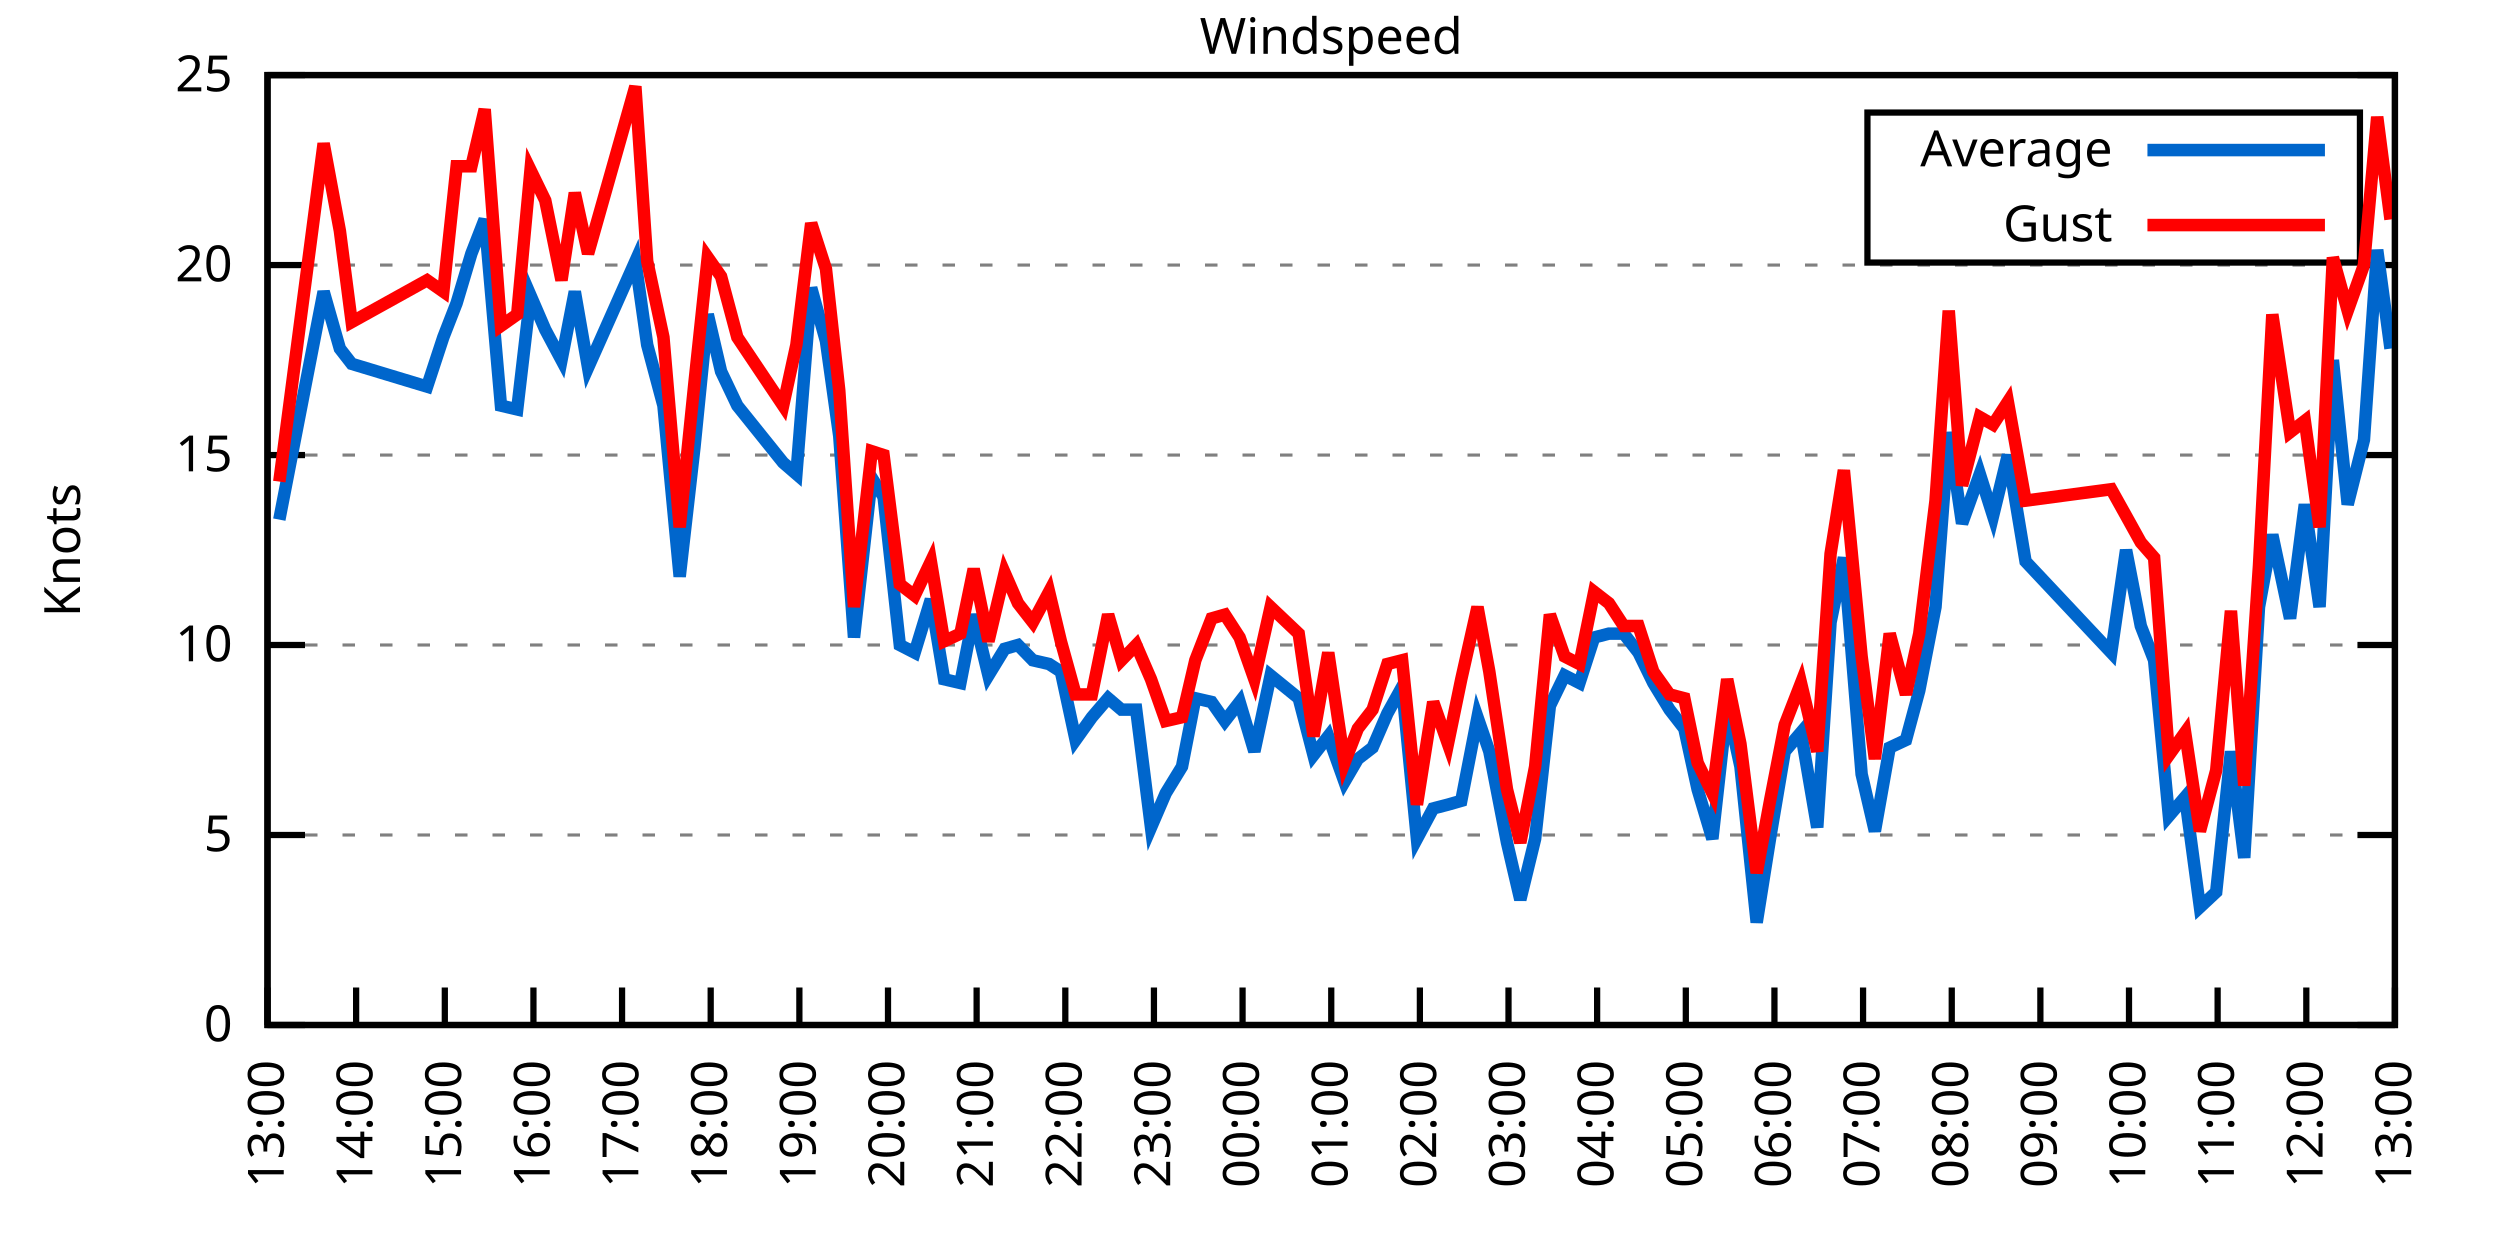
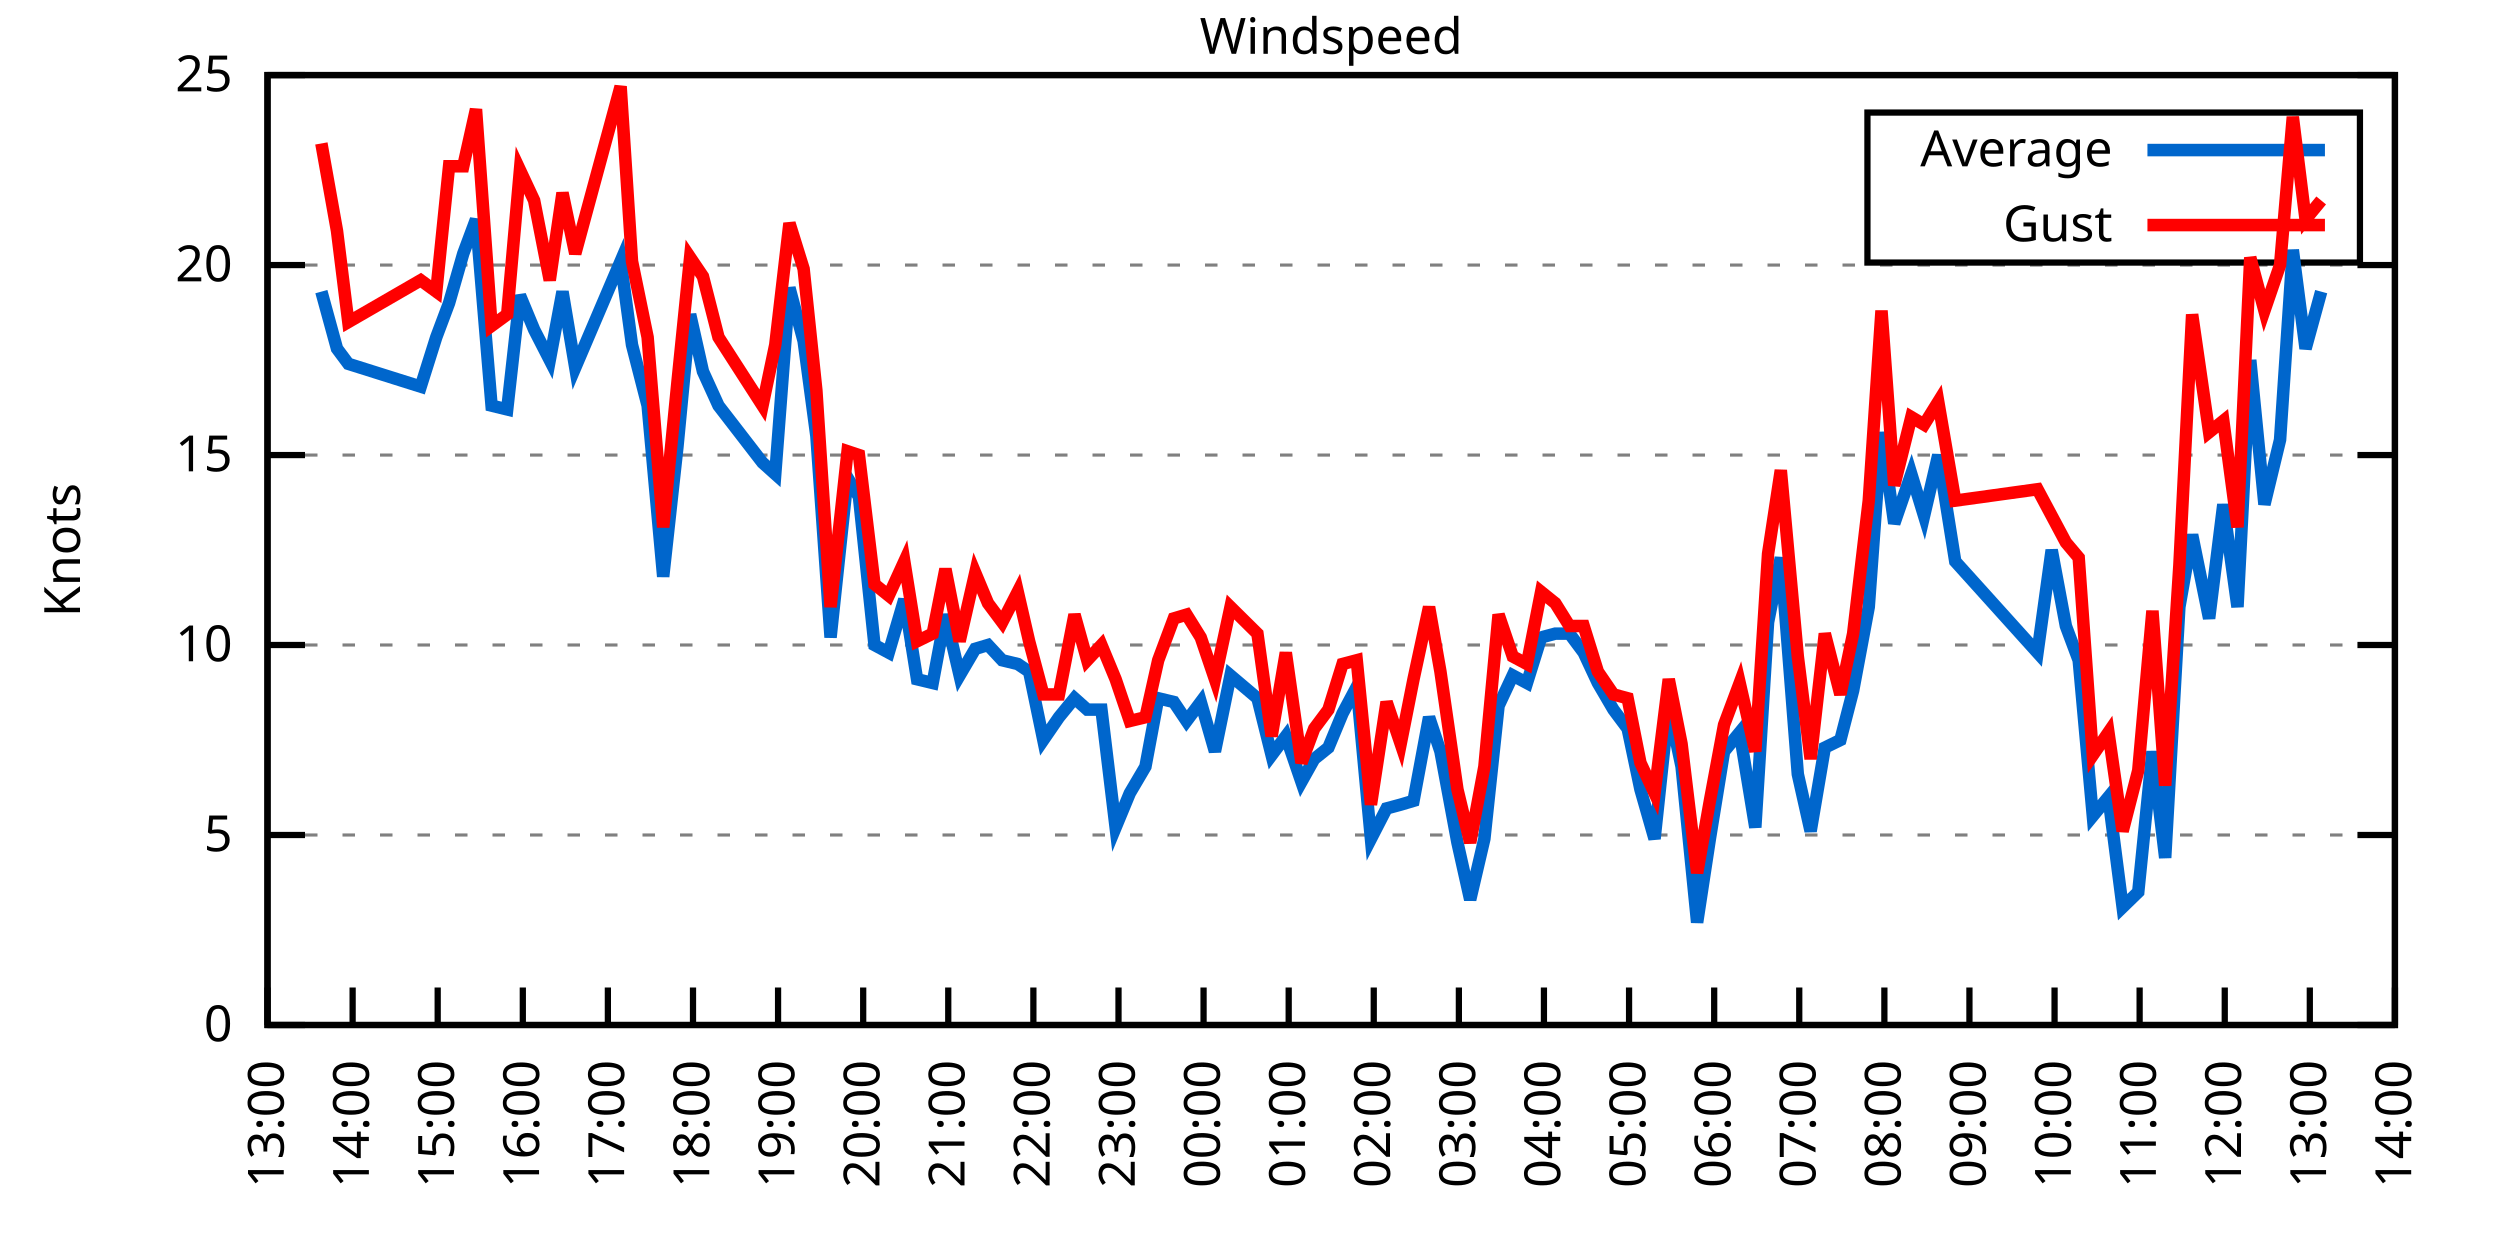
<svg xmlns="http://www.w3.org/2000/svg" xmlns:xlink="http://www.w3.org/1999/xlink" width="400" height="200" viewBox="0 0 400 200">
  <g id="gnuplot_canvas">
    <rect x="0" y="0" width="400" height="200" fill="none" />
    <defs>
      <circle id="gpDot" r="0.5" stroke-width="0.5" stroke="currentColor" />
      <path id="gpPt0" stroke-width="0.333" stroke="currentColor" d="M-1,0 h2 M0,-1 v2" />
      <path id="gpPt1" stroke-width="0.333" stroke="currentColor" d="M-1,-1 L1,1 M1,-1 L-1,1" />
      <path id="gpPt2" stroke-width="0.333" stroke="currentColor" d="M-1,0 L1,0 M0,-1 L0,1 M-1,-1 L1,1 M-1,1 L1,-1" />
      <rect id="gpPt3" stroke-width="0.333" stroke="currentColor" x="-1" y="-1" width="2" height="2" />
      <rect id="gpPt4" stroke-width="0.333" stroke="currentColor" fill="currentColor" x="-1" y="-1" width="2" height="2" />
      <circle id="gpPt5" stroke-width="0.333" stroke="currentColor" cx="0" cy="0" r="1" />
      <use xlink:href="#gpPt5" id="gpPt6" fill="currentColor" stroke="none" />
      <path id="gpPt7" stroke-width="0.333" stroke="currentColor" d="M0,-1.33 L-1.33,0.67 L1.33,0.67 z" />
      <use xlink:href="#gpPt7" id="gpPt8" fill="currentColor" stroke="none" />
      <use xlink:href="#gpPt7" id="gpPt9" stroke="currentColor" transform="rotate(180)" />
      <use xlink:href="#gpPt9" id="gpPt10" fill="currentColor" stroke="none" />
      <use xlink:href="#gpPt3" id="gpPt11" stroke="currentColor" transform="rotate(45)" />
      <use xlink:href="#gpPt11" id="gpPt12" fill="currentColor" stroke="none" />
      <path id="gpPt13" stroke-width="0.333" stroke="currentColor" d="M0,1.330 L1.265,0.411 L0.782,-1.067 L-0.782,-1.076 L-1.265,0.411 z" />
      <use xlink:href="#gpPt13" id="gpPt14" fill="currentColor" stroke="none" />
      <filter id="textbox" filterUnits="objectBoundingBox" x="0" y="0" height="1" width="1">
        <feFlood flood-color="white" flood-opacity="1" result="bgnd" />
        <feComposite in="SourceGraphic" in2="bgnd" operator="atop" />
      </filter>
      <filter id="greybox" filterUnits="objectBoundingBox" x="0" y="0" height="1" width="1">
        <feFlood flood-color="lightgrey" flood-opacity="1" result="grey" />
        <feComposite in="SourceGraphic" in2="grey" operator="atop" />
      </filter>
    </defs>
    <g fill="none" color="white" stroke="currentColor" stroke-width="1.00" stroke-linecap="butt" stroke-linejoin="miter">
</g>
    <g fill="none" color="black" stroke="currentColor" stroke-width="1.00" stroke-linecap="butt" stroke-linejoin="miter">
      <g stroke="none" shape-rendering="crispEdges">
        <polygon fill="rgb(255, 255, 255)" points="42.80,164.00 383.18,164.00 383.18,12.02 42.80,12.02 " />
      </g>
    </g>
    <g fill="none" color="black" stroke="currentColor" stroke-width="1.00" stroke-linecap="butt" stroke-linejoin="miter">
</g>
    <g fill="none" color="black" stroke="black" stroke-width="0.50" stroke-linecap="butt" stroke-linejoin="miter">
</g>
    <g fill="none" color="gray" stroke="currentColor" stroke-width="0.50" stroke-linecap="butt" stroke-linejoin="miter">
      <path stroke="gray" stroke-dasharray="2,4" class="gridline" d="M42.80,164.00 L383.19,164.00  " />
    </g>
    <g fill="none" color="gray" stroke="gray" stroke-width="1.00" stroke-linecap="butt" stroke-linejoin="miter">
</g>
    <g fill="none" color="black" stroke="currentColor" stroke-width="1.00" stroke-linecap="butt" stroke-linejoin="miter">
      <path stroke="black" d="M42.80,164.00 L48.80,164.00 M383.19,164.00 L377.19,164.00  " />
      <g transform="translate(37.20,166.60)" stroke="none" fill="black" font-family="Sans" font-size="8.00" text-anchor="end">
        <text>
          <tspan font-family="Sans"> 0</tspan>
        </text>
      </g>
    </g>
    <g fill="none" color="black" stroke="currentColor" stroke-width="1.00" stroke-linecap="butt" stroke-linejoin="miter">
</g>
    <g fill="none" color="black" stroke="black" stroke-width="0.50" stroke-linecap="butt" stroke-linejoin="miter">
</g>
    <g fill="none" color="gray" stroke="currentColor" stroke-width="0.50" stroke-linecap="butt" stroke-linejoin="miter">
      <path stroke="gray" stroke-dasharray="2,4" class="gridline" d="M42.80,133.60 L383.19,133.60  " />
    </g>
    <g fill="none" color="gray" stroke="gray" stroke-width="1.00" stroke-linecap="butt" stroke-linejoin="miter">
</g>
    <g fill="none" color="black" stroke="currentColor" stroke-width="1.00" stroke-linecap="butt" stroke-linejoin="miter">
      <path stroke="black" d="M42.80,133.60 L48.80,133.60 M383.19,133.60 L377.19,133.60  " />
      <g transform="translate(37.20,136.20)" stroke="none" fill="black" font-family="Sans" font-size="8.00" text-anchor="end">
        <text>
          <tspan font-family="Sans"> 5</tspan>
        </text>
      </g>
    </g>
    <g fill="none" color="black" stroke="currentColor" stroke-width="1.00" stroke-linecap="butt" stroke-linejoin="miter">
</g>
    <g fill="none" color="black" stroke="black" stroke-width="0.50" stroke-linecap="butt" stroke-linejoin="miter">
</g>
    <g fill="none" color="gray" stroke="currentColor" stroke-width="0.50" stroke-linecap="butt" stroke-linejoin="miter">
      <path stroke="gray" stroke-dasharray="2,4" class="gridline" d="M42.80,103.20 L383.19,103.20  " />
    </g>
    <g fill="none" color="gray" stroke="gray" stroke-width="1.00" stroke-linecap="butt" stroke-linejoin="miter">
</g>
    <g fill="none" color="black" stroke="currentColor" stroke-width="1.00" stroke-linecap="butt" stroke-linejoin="miter">
      <path stroke="black" d="M42.80,103.20 L48.80,103.20 M383.19,103.20 L377.19,103.20  " />
      <g transform="translate(37.20,105.80)" stroke="none" fill="black" font-family="Sans" font-size="8.00" text-anchor="end">
        <text>
          <tspan font-family="Sans"> 10</tspan>
        </text>
      </g>
    </g>
    <g fill="none" color="black" stroke="currentColor" stroke-width="1.00" stroke-linecap="butt" stroke-linejoin="miter">
</g>
    <g fill="none" color="black" stroke="black" stroke-width="0.50" stroke-linecap="butt" stroke-linejoin="miter">
</g>
    <g fill="none" color="gray" stroke="currentColor" stroke-width="0.50" stroke-linecap="butt" stroke-linejoin="miter">
      <path stroke="gray" stroke-dasharray="2,4" class="gridline" d="M42.80,72.81 L383.19,72.81  " />
    </g>
    <g fill="none" color="gray" stroke="gray" stroke-width="1.00" stroke-linecap="butt" stroke-linejoin="miter">
</g>
    <g fill="none" color="black" stroke="currentColor" stroke-width="1.00" stroke-linecap="butt" stroke-linejoin="miter">
      <path stroke="black" d="M42.80,72.81 L48.80,72.81 M383.19,72.81 L377.19,72.81  " />
      <g transform="translate(37.20,75.41)" stroke="none" fill="black" font-family="Sans" font-size="8.00" text-anchor="end">
        <text>
          <tspan font-family="Sans"> 15</tspan>
        </text>
      </g>
    </g>
    <g fill="none" color="black" stroke="currentColor" stroke-width="1.00" stroke-linecap="butt" stroke-linejoin="miter">
</g>
    <g fill="none" color="black" stroke="black" stroke-width="0.50" stroke-linecap="butt" stroke-linejoin="miter">
</g>
    <g fill="none" color="gray" stroke="currentColor" stroke-width="0.50" stroke-linecap="butt" stroke-linejoin="miter">
      <path stroke="gray" stroke-dasharray="2,4" class="gridline" d="M42.80,42.41 L383.19,42.41  " />
    </g>
    <g fill="none" color="gray" stroke="gray" stroke-width="1.00" stroke-linecap="butt" stroke-linejoin="miter">
</g>
    <g fill="none" color="black" stroke="currentColor" stroke-width="1.00" stroke-linecap="butt" stroke-linejoin="miter">
      <path stroke="black" d="M42.80,42.41 L48.80,42.41 M383.19,42.41 L377.19,42.41  " />
      <g transform="translate(37.20,45.01)" stroke="none" fill="black" font-family="Sans" font-size="8.00" text-anchor="end">
        <text>
          <tspan font-family="Sans"> 20</tspan>
        </text>
      </g>
    </g>
    <g fill="none" color="black" stroke="currentColor" stroke-width="1.00" stroke-linecap="butt" stroke-linejoin="miter">
</g>
    <g fill="none" color="black" stroke="black" stroke-width="0.50" stroke-linecap="butt" stroke-linejoin="miter">
</g>
    <g fill="none" color="gray" stroke="currentColor" stroke-width="0.50" stroke-linecap="butt" stroke-linejoin="miter">
      <path stroke="gray" stroke-dasharray="2,4" class="gridline" d="M42.80,12.01 L383.19,12.01  " />
    </g>
    <g fill="none" color="gray" stroke="gray" stroke-width="1.00" stroke-linecap="butt" stroke-linejoin="miter">
</g>
    <g fill="none" color="black" stroke="currentColor" stroke-width="1.00" stroke-linecap="butt" stroke-linejoin="miter">
      <path stroke="black" d="M42.80,12.01 L48.80,12.01 M383.19,12.01 L377.19,12.01  " />
      <g transform="translate(37.20,14.61)" stroke="none" fill="black" font-family="Sans" font-size="8.00" text-anchor="end">
        <text>
          <tspan font-family="Sans"> 25</tspan>
        </text>
      </g>
    </g>
    <g fill="none" color="black" stroke="currentColor" stroke-width="1.00" stroke-linecap="butt" stroke-linejoin="miter">
      <path stroke="black" d="M42.80,164.00 L42.80,158.00  " />
      <g transform="translate(45.40,169.60) rotate(270.00)" stroke="none" fill="black" font-family="Sans" font-size="8.00" text-anchor="end">
        <text>
          <tspan font-family="Sans">13:00</tspan>
        </text>
      </g>
    </g>
    <g fill="none" color="black" stroke="currentColor" stroke-width="1.00" stroke-linecap="butt" stroke-linejoin="miter">
-       <path stroke="black" d="M56.98,164.00 L56.98,158.00  " />
-       <g transform="translate(59.58,169.60) rotate(270.00)" stroke="none" fill="black" font-family="Sans" font-size="8.00" text-anchor="end">
+       <path stroke="black" d="M56.42,164.00 L56.42,158.00  " />
+       <g transform="translate(59.02,169.60) rotate(270.00)" stroke="none" fill="black" font-family="Sans" font-size="8.00" text-anchor="end">
        <text>
          <tspan font-family="Sans">14:00</tspan>
        </text>
      </g>
    </g>
    <g fill="none" color="black" stroke="currentColor" stroke-width="1.00" stroke-linecap="butt" stroke-linejoin="miter">
-       <path stroke="black" d="M71.17,164.00 L71.17,158.00  " />
-       <g transform="translate(73.77,169.60) rotate(270.00)" stroke="none" fill="black" font-family="Sans" font-size="8.00" text-anchor="end">
+       <path stroke="black" d="M70.03,164.00 L70.03,158.00  " />
+       <g transform="translate(72.63,169.60) rotate(270.00)" stroke="none" fill="black" font-family="Sans" font-size="8.00" text-anchor="end">
        <text>
          <tspan font-family="Sans">15:00</tspan>
        </text>
      </g>
    </g>
    <g fill="none" color="black" stroke="currentColor" stroke-width="1.00" stroke-linecap="butt" stroke-linejoin="miter">
-       <path stroke="black" d="M85.35,164.00 L85.35,158.00  " />
-       <g transform="translate(87.95,169.60) rotate(270.00)" stroke="none" fill="black" font-family="Sans" font-size="8.00" text-anchor="end">
+       <path stroke="black" d="M83.65,164.00 L83.65,158.00  " />
+       <g transform="translate(86.25,169.60) rotate(270.00)" stroke="none" fill="black" font-family="Sans" font-size="8.00" text-anchor="end">
        <text>
          <tspan font-family="Sans">16:00</tspan>
        </text>
      </g>
    </g>
    <g fill="none" color="black" stroke="currentColor" stroke-width="1.00" stroke-linecap="butt" stroke-linejoin="miter">
-       <path stroke="black" d="M99.53,164.00 L99.53,158.00  " />
-       <g transform="translate(102.13,169.60) rotate(270.00)" stroke="none" fill="black" font-family="Sans" font-size="8.00" text-anchor="end">
+       <path stroke="black" d="M97.26,164.00 L97.26,158.00  " />
+       <g transform="translate(99.86,169.60) rotate(270.00)" stroke="none" fill="black" font-family="Sans" font-size="8.00" text-anchor="end">
        <text>
          <tspan font-family="Sans">17:00</tspan>
        </text>
      </g>
    </g>
    <g fill="none" color="black" stroke="currentColor" stroke-width="1.00" stroke-linecap="butt" stroke-linejoin="miter">
-       <path stroke="black" d="M113.71,164.00 L113.71,158.00  " />
-       <g transform="translate(116.31,169.60) rotate(270.00)" stroke="none" fill="black" font-family="Sans" font-size="8.00" text-anchor="end">
+       <path stroke="black" d="M110.88,164.00 L110.88,158.00  " />
+       <g transform="translate(113.48,169.60) rotate(270.00)" stroke="none" fill="black" font-family="Sans" font-size="8.00" text-anchor="end">
        <text>
          <tspan font-family="Sans">18:00</tspan>
        </text>
      </g>
    </g>
    <g fill="none" color="black" stroke="currentColor" stroke-width="1.00" stroke-linecap="butt" stroke-linejoin="miter">
-       <path stroke="black" d="M127.90,164.00 L127.90,158.00  " />
-       <g transform="translate(130.50,169.60) rotate(270.00)" stroke="none" fill="black" font-family="Sans" font-size="8.00" text-anchor="end">
+       <path stroke="black" d="M124.49,164.00 L124.49,158.00  " />
+       <g transform="translate(127.09,169.60) rotate(270.00)" stroke="none" fill="black" font-family="Sans" font-size="8.00" text-anchor="end">
        <text>
          <tspan font-family="Sans">19:00</tspan>
        </text>
      </g>
    </g>
    <g fill="none" color="black" stroke="currentColor" stroke-width="1.00" stroke-linecap="butt" stroke-linejoin="miter">
-       <path stroke="black" d="M142.08,164.00 L142.08,158.00  " />
-       <g transform="translate(144.68,169.60) rotate(270.00)" stroke="none" fill="black" font-family="Sans" font-size="8.00" text-anchor="end">
+       <path stroke="black" d="M138.11,164.00 L138.11,158.00  " />
+       <g transform="translate(140.71,169.60) rotate(270.00)" stroke="none" fill="black" font-family="Sans" font-size="8.00" text-anchor="end">
        <text>
          <tspan font-family="Sans">20:00</tspan>
        </text>
      </g>
    </g>
    <g fill="none" color="black" stroke="currentColor" stroke-width="1.00" stroke-linecap="butt" stroke-linejoin="miter">
-       <path stroke="black" d="M156.26,164.00 L156.26,158.00  " />
-       <g transform="translate(158.86,169.60) rotate(270.00)" stroke="none" fill="black" font-family="Sans" font-size="8.00" text-anchor="end">
+       <path stroke="black" d="M151.72,164.00 L151.72,158.00  " />
+       <g transform="translate(154.32,169.60) rotate(270.00)" stroke="none" fill="black" font-family="Sans" font-size="8.00" text-anchor="end">
        <text>
          <tspan font-family="Sans">21:00</tspan>
        </text>
      </g>
    </g>
    <g fill="none" color="black" stroke="currentColor" stroke-width="1.00" stroke-linecap="butt" stroke-linejoin="miter">
-       <path stroke="black" d="M170.45,164.00 L170.45,158.00  " />
-       <g transform="translate(173.05,169.60) rotate(270.00)" stroke="none" fill="black" font-family="Sans" font-size="8.00" text-anchor="end">
+       <path stroke="black" d="M165.34,164.00 L165.34,158.00  " />
+       <g transform="translate(167.94,169.60) rotate(270.00)" stroke="none" fill="black" font-family="Sans" font-size="8.00" text-anchor="end">
        <text>
          <tspan font-family="Sans">22:00</tspan>
        </text>
      </g>
    </g>
    <g fill="none" color="black" stroke="currentColor" stroke-width="1.00" stroke-linecap="butt" stroke-linejoin="miter">
-       <path stroke="black" d="M184.63,164.00 L184.63,158.00  " />
-       <g transform="translate(187.23,169.60) rotate(270.00)" stroke="none" fill="black" font-family="Sans" font-size="8.00" text-anchor="end">
+       <path stroke="black" d="M178.96,164.00 L178.96,158.00  " />
+       <g transform="translate(181.56,169.60) rotate(270.00)" stroke="none" fill="black" font-family="Sans" font-size="8.00" text-anchor="end">
        <text>
          <tspan font-family="Sans">23:00</tspan>
        </text>
      </g>
    </g>
    <g fill="none" color="black" stroke="currentColor" stroke-width="1.00" stroke-linecap="butt" stroke-linejoin="miter">
-       <path stroke="black" d="M198.81,164.00 L198.81,158.00  " />
-       <g transform="translate(201.41,169.60) rotate(270.00)" stroke="none" fill="black" font-family="Sans" font-size="8.00" text-anchor="end">
+       <path stroke="black" d="M192.57,164.00 L192.57,158.00  " />
+       <g transform="translate(195.17,169.60) rotate(270.00)" stroke="none" fill="black" font-family="Sans" font-size="8.00" text-anchor="end">
        <text>
          <tspan font-family="Sans">00:00</tspan>
        </text>
      </g>
    </g>
    <g fill="none" color="black" stroke="currentColor" stroke-width="1.00" stroke-linecap="butt" stroke-linejoin="miter">
-       <path stroke="black" d="M213.00,164.00 L213.00,158.00  " />
-       <g transform="translate(215.60,169.60) rotate(270.00)" stroke="none" fill="black" font-family="Sans" font-size="8.00" text-anchor="end">
+       <path stroke="black" d="M206.19,164.00 L206.19,158.00  " />
+       <g transform="translate(208.79,169.60) rotate(270.00)" stroke="none" fill="black" font-family="Sans" font-size="8.00" text-anchor="end">
        <text>
          <tspan font-family="Sans">01:00</tspan>
        </text>
      </g>
    </g>
    <g fill="none" color="black" stroke="currentColor" stroke-width="1.00" stroke-linecap="butt" stroke-linejoin="miter">
-       <path stroke="black" d="M227.18,164.00 L227.18,158.00  " />
-       <g transform="translate(229.78,169.60) rotate(270.00)" stroke="none" fill="black" font-family="Sans" font-size="8.00" text-anchor="end">
+       <path stroke="black" d="M219.80,164.00 L219.80,158.00  " />
+       <g transform="translate(222.40,169.60) rotate(270.00)" stroke="none" fill="black" font-family="Sans" font-size="8.00" text-anchor="end">
        <text>
          <tspan font-family="Sans">02:00</tspan>
        </text>
      </g>
    </g>
    <g fill="none" color="black" stroke="currentColor" stroke-width="1.00" stroke-linecap="butt" stroke-linejoin="miter">
-       <path stroke="black" d="M241.36,164.00 L241.36,158.00  " />
-       <g transform="translate(243.96,169.60) rotate(270.00)" stroke="none" fill="black" font-family="Sans" font-size="8.00" text-anchor="end">
+       <path stroke="black" d="M233.42,164.00 L233.42,158.00  " />
+       <g transform="translate(236.02,169.60) rotate(270.00)" stroke="none" fill="black" font-family="Sans" font-size="8.00" text-anchor="end">
        <text>
          <tspan font-family="Sans">03:00</tspan>
        </text>
      </g>
    </g>
    <g fill="none" color="black" stroke="currentColor" stroke-width="1.00" stroke-linecap="butt" stroke-linejoin="miter">
-       <path stroke="black" d="M255.54,164.00 L255.54,158.00  " />
-       <g transform="translate(258.14,169.60) rotate(270.00)" stroke="none" fill="black" font-family="Sans" font-size="8.00" text-anchor="end">
+       <path stroke="black" d="M247.03,164.00 L247.03,158.00  " />
+       <g transform="translate(249.63,169.60) rotate(270.00)" stroke="none" fill="black" font-family="Sans" font-size="8.00" text-anchor="end">
        <text>
          <tspan font-family="Sans">04:00</tspan>
        </text>
      </g>
    </g>
    <g fill="none" color="black" stroke="currentColor" stroke-width="1.00" stroke-linecap="butt" stroke-linejoin="miter">
-       <path stroke="black" d="M269.73,164.00 L269.73,158.00  " />
-       <g transform="translate(272.33,169.60) rotate(270.00)" stroke="none" fill="black" font-family="Sans" font-size="8.00" text-anchor="end">
+       <path stroke="black" d="M260.65,164.00 L260.65,158.00  " />
+       <g transform="translate(263.25,169.60) rotate(270.00)" stroke="none" fill="black" font-family="Sans" font-size="8.00" text-anchor="end">
        <text>
          <tspan font-family="Sans">05:00</tspan>
        </text>
      </g>
    </g>
    <g fill="none" color="black" stroke="currentColor" stroke-width="1.00" stroke-linecap="butt" stroke-linejoin="miter">
-       <path stroke="black" d="M283.91,164.00 L283.91,158.00  " />
-       <g transform="translate(286.51,169.60) rotate(270.00)" stroke="none" fill="black" font-family="Sans" font-size="8.00" text-anchor="end">
+       <path stroke="black" d="M274.27,164.00 L274.27,158.00  " />
+       <g transform="translate(276.87,169.60) rotate(270.00)" stroke="none" fill="black" font-family="Sans" font-size="8.00" text-anchor="end">
        <text>
          <tspan font-family="Sans">06:00</tspan>
        </text>
      </g>
    </g>
    <g fill="none" color="black" stroke="currentColor" stroke-width="1.00" stroke-linecap="butt" stroke-linejoin="miter">
-       <path stroke="black" d="M298.09,164.00 L298.09,158.00  " />
-       <g transform="translate(300.69,169.60) rotate(270.00)" stroke="none" fill="black" font-family="Sans" font-size="8.00" text-anchor="end">
+       <path stroke="black" d="M287.88,164.00 L287.88,158.00  " />
+       <g transform="translate(290.48,169.60) rotate(270.00)" stroke="none" fill="black" font-family="Sans" font-size="8.00" text-anchor="end">
        <text>
          <tspan font-family="Sans">07:00</tspan>
        </text>
      </g>
    </g>
    <g fill="none" color="black" stroke="currentColor" stroke-width="1.00" stroke-linecap="butt" stroke-linejoin="miter">
-       <path stroke="black" d="M312.28,164.00 L312.28,158.00  " />
-       <g transform="translate(314.88,169.60) rotate(270.00)" stroke="none" fill="black" font-family="Sans" font-size="8.00" text-anchor="end">
+       <path stroke="black" d="M301.50,164.00 L301.50,158.00  " />
+       <g transform="translate(304.10,169.60) rotate(270.00)" stroke="none" fill="black" font-family="Sans" font-size="8.00" text-anchor="end">
        <text>
          <tspan font-family="Sans">08:00</tspan>
        </text>
      </g>
    </g>
    <g fill="none" color="black" stroke="currentColor" stroke-width="1.00" stroke-linecap="butt" stroke-linejoin="miter">
-       <path stroke="black" d="M326.46,164.00 L326.46,158.00  " />
-       <g transform="translate(329.06,169.60) rotate(270.00)" stroke="none" fill="black" font-family="Sans" font-size="8.00" text-anchor="end">
+       <path stroke="black" d="M315.11,164.00 L315.11,158.00  " />
+       <g transform="translate(317.71,169.60) rotate(270.00)" stroke="none" fill="black" font-family="Sans" font-size="8.00" text-anchor="end">
        <text>
          <tspan font-family="Sans">09:00</tspan>
        </text>
      </g>
    </g>
    <g fill="none" color="black" stroke="currentColor" stroke-width="1.00" stroke-linecap="butt" stroke-linejoin="miter">
-       <path stroke="black" d="M340.64,164.00 L340.64,158.00  " />
-       <g transform="translate(343.24,169.60) rotate(270.00)" stroke="none" fill="black" font-family="Sans" font-size="8.00" text-anchor="end">
+       <path stroke="black" d="M328.73,164.00 L328.73,158.00  " />
+       <g transform="translate(331.33,169.60) rotate(270.00)" stroke="none" fill="black" font-family="Sans" font-size="8.00" text-anchor="end">
        <text>
          <tspan font-family="Sans">10:00</tspan>
        </text>
      </g>
    </g>
    <g fill="none" color="black" stroke="currentColor" stroke-width="1.00" stroke-linecap="butt" stroke-linejoin="miter">
-       <path stroke="black" d="M354.82,164.00 L354.82,158.00  " />
-       <g transform="translate(357.42,169.60) rotate(270.00)" stroke="none" fill="black" font-family="Sans" font-size="8.00" text-anchor="end">
+       <path stroke="black" d="M342.34,164.00 L342.34,158.00  " />
+       <g transform="translate(344.94,169.60) rotate(270.00)" stroke="none" fill="black" font-family="Sans" font-size="8.00" text-anchor="end">
        <text>
          <tspan font-family="Sans">11:00</tspan>
        </text>
      </g>
    </g>
    <g fill="none" color="black" stroke="currentColor" stroke-width="1.00" stroke-linecap="butt" stroke-linejoin="miter">
-       <path stroke="black" d="M369.01,164.00 L369.01,158.00  " />
-       <g transform="translate(371.61,169.60) rotate(270.00)" stroke="none" fill="black" font-family="Sans" font-size="8.00" text-anchor="end">
+       <path stroke="black" d="M355.96,164.00 L355.96,158.00  " />
+       <g transform="translate(358.56,169.60) rotate(270.00)" stroke="none" fill="black" font-family="Sans" font-size="8.00" text-anchor="end">
        <text>
          <tspan font-family="Sans">12:00</tspan>
+         </text>
+       </g>
+     </g>
+     <g fill="none" color="black" stroke="currentColor" stroke-width="1.00" stroke-linecap="butt" stroke-linejoin="miter">
+       <path stroke="black" d="M369.57,164.00 L369.57,158.00  " />
+       <g transform="translate(372.17,169.60) rotate(270.00)" stroke="none" fill="black" font-family="Sans" font-size="8.00" text-anchor="end">
+         <text>
+           <tspan font-family="Sans">13:00</tspan>
        </text>
      </g>
    </g>
    <g fill="none" color="black" stroke="currentColor" stroke-width="1.00" stroke-linecap="butt" stroke-linejoin="miter">
      <path stroke="black" d="M383.19,164.00 L383.19,158.00  " />
      <g transform="translate(385.79,169.60) rotate(270.00)" stroke="none" fill="black" font-family="Sans" font-size="8.00" text-anchor="end">
        <text>
-           <tspan font-family="Sans">13:00</tspan>
+           <tspan font-family="Sans">14:00</tspan>
        </text>
      </g>
    </g>
    <g fill="none" color="black" stroke="currentColor" stroke-width="1.00" stroke-linecap="butt" stroke-linejoin="miter">
</g>
    <g fill="none" color="black" stroke="currentColor" stroke-width="1.00" stroke-linecap="butt" stroke-linejoin="miter">
      <path stroke="black" d="M42.80,12.01 L42.80,164.00 L383.19,164.00 L383.19,12.01 L42.80,12.01 Z  " />
    </g>
    <g fill="none" color="black" stroke="currentColor" stroke-width="1.00" stroke-linecap="butt" stroke-linejoin="miter">
</g>
    <g fill="none" color="black" stroke="currentColor" stroke-width="1.00" stroke-linecap="butt" stroke-linejoin="miter">
      <path stroke="black" d="M298.79,42.01 L298.79,18.01 L377.59,18.01 L377.59,42.01 L298.79,42.01 Z  " />
    </g>
    <g id="Windspeed_plot_1">
      <g fill="none" color="white" stroke="black" stroke-width="2.00" stroke-linecap="butt" stroke-linejoin="miter">
</g>
      <g fill="none" color="black" stroke="currentColor" stroke-width="2.00" stroke-linecap="butt" stroke-linejoin="miter">
        <g transform="translate(337.99,26.61)" stroke="none" fill="black" font-family="Sans" font-size="8.00" text-anchor="end">
          <text>
            <tspan font-family="Sans">Average</tspan>
          </text>
        </g>
      </g>
      <g fill="none" color="black" stroke="currentColor" stroke-width="2.00" stroke-linecap="butt" stroke-linejoin="miter">
-         <path stroke="rgb(  0, 102, 204)" d="M343.59,24.01 L371.99,24.01 M44.69,83.14 L51.78,46.66 L54.38,55.78 L56.27,58.21 L68.33,61.86 L70.93,53.96   L73.06,48.49 L75.42,40.58 L77.55,35.11 L80.15,64.90 L82.75,65.51 L84.88,47.27 L87.24,52.74 L89.84,57.61   L91.97,46.66 L94.09,58.82 L101.66,41.80 L103.55,55.18 L106.15,64.90 L108.75,92.26 L111.11,71.59 L113.24,50.31   L115.37,59.43 L117.97,64.90 L125.30,74.02 L127.42,75.85 L129.79,46.06 L132.15,54.57 L134.28,69.77 L136.64,101.99   L139.48,76.45 L141.37,79.49 L143.97,103.20 L146.34,104.42 L148.94,95.91 L151.06,108.68 L153.66,109.28 L155.79,98.34   L158.15,108.07 L160.75,103.81 L162.88,103.20 L165.25,105.64 L167.85,106.24 L169.74,107.46 L172.10,118.40 L174.70,114.76   L177.30,111.72 L179.43,113.54 L181.79,113.54 L184.16,132.39 L186.52,126.91 L189.12,122.66 L191.25,111.72 L193.85,112.32   L195.98,115.36 L198.34,112.32 L200.70,120.23 L203.30,108.07 L207.79,111.72 L210.16,120.83 L212.52,117.80 L215.12,125.09   L217.25,121.44 L219.61,119.62 L221.98,114.15 L224.34,109.89 L226.71,134.21 L229.31,129.35 L231.67,128.74 L233.80,128.13   L236.40,114.76 L238.29,120.23 L241.12,134.82 L243.25,143.94 L245.62,134.21 L247.98,112.93 L250.34,108.07 L252.71,109.28   L255.07,101.99 L257.43,101.38 L259.80,101.38 L262.16,104.42 L264.53,109.28 L267.13,113.54 L269.49,116.58 L271.62,126.31   L273.98,134.21 L276.35,112.93 L278.47,122.66 L281.07,147.59 L283.20,134.21 L285.56,120.23 L288.16,117.19 L290.76,132.39   L292.89,99.56 L295.02,89.22 L297.86,123.87 L299.98,132.99 L302.35,119.62 L304.95,118.40 L307.08,110.50 L309.68,97.12   L311.80,69.16 L313.93,83.75 L316.77,75.85 L318.89,82.53 L321.26,72.81 L324.09,89.83 L337.80,104.42 L340.17,88.00   L342.53,100.16 L344.66,105.64 L347.02,130.56 L349.62,127.52 L351.99,145.15 L354.59,142.72 L356.95,120.23 L359.08,137.25   L361.44,97.12 L363.57,85.57 L366.41,98.95 L368.77,80.71 L371.13,97.12 L373.26,57.61 L375.63,80.71 L378.23,70.37   L380.35,39.98 L382.48,55.78  " />
+         <path stroke="rgb(  0, 102, 204)" d="M343.59,24.01 L371.99,24.01 M51.42,46.66 L53.92,55.78 L55.73,58.21 L67.31,61.86 L69.80,53.96 L71.85,48.49   L74.12,40.58 L76.16,35.11 L78.65,64.90 L81.15,65.51 L83.19,47.27 L85.46,52.74 L87.96,57.61 L90.00,46.66   L92.04,58.82 L99.30,41.80 L101.12,55.18 L103.62,64.90 L106.11,92.26 L108.38,71.59 L110.42,50.31 L112.47,59.43   L114.96,64.90 L122.00,74.02 L124.04,75.85 L126.31,46.06 L128.58,54.57 L130.62,69.77 L132.89,101.99 L135.61,76.45   L137.43,79.49 L139.92,103.20 L142.19,104.42 L144.69,95.91 L146.73,108.68 L149.23,109.28 L151.27,98.34 L153.54,108.07   L156.04,103.81 L158.08,103.20 L160.35,105.64 L162.84,106.24 L164.66,107.46 L166.93,118.40 L169.43,114.76 L171.92,111.72   L173.96,113.54 L176.23,113.54 L178.50,132.39 L180.77,126.91 L183.27,122.66 L185.31,111.72 L187.81,112.32 L189.85,115.36   L192.12,112.32 L194.39,120.23 L196.88,108.07 L201.19,111.72 L203.46,120.83 L205.73,117.80 L208.23,125.09 L210.27,121.44   L212.54,119.62 L214.81,114.15 L217.08,109.89 L219.35,134.21 L221.85,129.35 L224.11,128.74 L226.16,128.13 L228.65,114.76   L230.47,120.23 L233.19,134.82 L235.23,143.94 L237.50,134.21 L239.77,112.93 L242.04,108.07 L244.31,109.28 L246.58,101.99   L248.85,101.38 L251.12,101.38 L253.39,104.42 L255.66,109.28 L258.15,113.54 L260.42,116.58 L262.47,126.31 L264.73,134.21   L267.00,112.93 L269.05,122.66 L271.54,147.59 L273.58,134.21 L275.85,120.23 L278.35,117.19 L280.85,132.39 L282.89,99.56   L284.93,89.22 L287.65,123.87 L289.70,132.99 L291.97,119.62 L294.46,118.40 L296.50,110.50 L299.00,97.12 L301.04,69.16   L303.08,83.75 L305.81,75.85 L307.85,82.53 L310.12,72.81 L312.84,89.83 L326.00,104.42 L328.27,88.00 L330.54,100.16   L332.59,105.64 L334.85,130.56 L337.35,127.52 L339.62,145.15 L342.12,142.72 L344.39,120.23 L346.43,137.25 L348.70,97.12   L350.74,85.57 L353.46,98.95 L355.73,80.71 L358.00,97.12 L360.04,57.61 L362.31,80.71 L364.81,70.37 L366.85,39.98   L368.89,55.78 L371.39,46.66  " />
      </g>
    </g>
    <g id="Windspeed_plot_2">
      <g fill="none" color="black" stroke="currentColor" stroke-width="2.00" stroke-linecap="butt" stroke-linejoin="miter">
        <g transform="translate(337.99,38.61)" stroke="none" fill="black" font-family="Sans" font-size="8.00" text-anchor="end">
          <text>
            <tspan font-family="Sans">Gust</tspan>
          </text>
        </g>
      </g>
      <g fill="none" color="black" stroke="currentColor" stroke-width="2.00" stroke-linecap="butt" stroke-linejoin="miter">
-         <path stroke="rgb(255,   0,   0)" d="M343.59,36.01 L371.99,36.01 M44.69,77.06 L51.78,22.95 L54.38,36.94 L56.27,51.53 L68.33,44.84 L70.93,46.66   L73.06,26.60 L75.42,26.60 L77.55,17.48 L80.15,52.14 L82.75,50.31 L84.88,27.21 L87.24,32.07 L89.84,44.84   L91.97,30.86 L94.09,40.58 L101.66,13.83 L103.55,41.80 L106.15,53.96 L108.75,84.36 L111.11,61.25 L113.24,41.19   L115.37,44.23 L117.97,53.96 L125.30,64.90 L127.42,55.18 L129.79,35.72 L132.15,43.02 L134.28,62.47 L136.64,97.12   L139.48,72.20 L141.37,72.81 L143.97,93.48 L146.34,95.30 L148.94,89.83 L151.06,102.60 L153.66,101.38 L155.79,91.04   L158.15,102.60 L160.75,91.65 L162.88,96.52 L165.25,99.56 L167.85,94.69 L169.74,102.60 L172.10,111.11 L174.70,111.11   L177.30,98.34 L179.43,105.64 L181.79,103.20 L184.16,108.68 L186.52,115.36 L189.12,114.76 L191.25,105.64 L193.85,98.95   L195.98,98.34 L198.34,101.99 L200.70,108.68 L203.30,97.12 L207.79,101.38 L210.16,117.80 L212.52,104.42 L215.12,122.05   L217.25,116.58 L219.61,113.54 L221.98,106.24 L224.34,105.64 L226.71,128.74 L229.31,112.32 L231.67,119.01 L233.80,108.68   L236.40,97.12 L238.29,107.46 L241.12,126.31 L243.25,134.82 L245.62,122.66 L247.98,98.34 L250.34,105.03 L252.71,106.24   L255.07,94.69 L257.43,96.52 L259.80,100.16 L262.16,100.16 L264.53,107.46 L267.13,111.11 L269.49,111.72 L271.62,122.05   L273.98,126.91 L276.35,108.68 L278.47,119.01 L281.07,139.68 L283.20,128.13 L285.56,115.97 L288.16,109.28 L290.76,120.23   L292.89,88.61 L295.02,75.24 L297.86,105.03 L299.98,121.44 L302.35,101.38 L304.95,111.11 L307.08,101.38 L309.68,80.10   L311.80,49.70 L313.93,77.67 L316.77,66.73 L318.89,67.94 L321.26,64.29 L324.09,80.10 L337.80,78.28 L340.17,82.53   L342.53,86.79 L344.66,89.22 L347.02,120.83 L349.62,117.19 L351.99,132.99 L354.59,123.27 L356.95,97.73 L359.08,125.70   L361.44,90.44 L363.57,50.31 L366.41,69.16 L368.77,67.33 L371.13,84.36 L373.26,41.19 L375.63,49.70 L378.23,42.41   L380.35,18.70 L382.48,35.11  " />
+         <path stroke="rgb(255,   0,   0)" d="M343.59,36.01 L371.99,36.01 M51.42,22.95 L53.92,36.94 L55.73,51.53 L67.31,44.84 L69.80,46.66 L71.85,26.60   L74.12,26.60 L76.16,17.48 L78.65,52.14 L81.15,50.31 L83.19,27.21 L85.46,32.07 L87.96,44.84 L90.00,30.86   L92.04,40.58 L99.30,13.83 L101.12,41.80 L103.62,53.96 L106.11,84.36 L108.38,61.25 L110.42,41.19 L112.47,44.23   L114.96,53.96 L122.00,64.90 L124.04,55.18 L126.31,35.72 L128.58,43.02 L130.62,62.47 L132.89,97.12 L135.61,72.20   L137.43,72.81 L139.92,93.48 L142.19,95.30 L144.69,89.83 L146.73,102.60 L149.23,101.38 L151.27,91.04 L153.54,102.60   L156.04,91.65 L158.08,96.52 L160.35,99.56 L162.84,94.69 L164.66,102.60 L166.93,111.11 L169.43,111.11 L171.92,98.34   L173.96,105.64 L176.23,103.20 L178.50,108.68 L180.77,115.36 L183.27,114.76 L185.31,105.64 L187.81,98.95 L189.85,98.34   L192.12,101.99 L194.39,108.68 L196.88,97.12 L201.19,101.38 L203.46,117.80 L205.73,104.42 L208.23,122.05 L210.27,116.58   L212.54,113.54 L214.81,106.24 L217.08,105.64 L219.35,128.74 L221.85,112.32 L224.11,119.01 L226.16,108.68 L228.65,97.12   L230.47,107.46 L233.19,126.31 L235.23,134.82 L237.50,122.66 L239.77,98.34 L242.04,105.03 L244.31,106.24 L246.58,94.69   L248.85,96.52 L251.12,100.16 L253.39,100.16 L255.66,107.46 L258.15,111.11 L260.42,111.72 L262.47,122.05 L264.73,126.91   L267.00,108.68 L269.05,119.01 L271.54,139.68 L273.58,128.13 L275.85,115.97 L278.35,109.28 L280.85,120.23 L282.89,88.61   L284.93,75.24 L287.65,105.03 L289.70,121.44 L291.97,101.38 L294.46,111.11 L296.50,101.38 L299.00,80.10 L301.04,49.70   L303.08,77.67 L305.81,66.73 L307.85,67.94 L310.12,64.29 L312.84,80.10 L326.00,78.28 L328.27,82.53 L330.54,86.79   L332.59,89.22 L334.85,120.83 L337.35,117.19 L339.62,132.99 L342.12,123.27 L344.39,97.73 L346.43,125.70 L348.70,90.44   L350.74,50.31 L353.46,69.16 L355.73,67.33 L358.00,84.36 L360.04,41.19 L362.31,49.70 L364.81,42.41 L366.85,18.70   L368.89,35.11 L371.39,32.07  " />
      </g>
    </g>
    <g fill="none" color="black" stroke="currentColor" stroke-width="2.00" stroke-linecap="butt" stroke-linejoin="miter">
</g>
    <g fill="none" color="black" stroke="black" stroke-width="1.00" stroke-linecap="butt" stroke-linejoin="miter">
</g>
    <g fill="none" color="black" stroke="currentColor" stroke-width="1.00" stroke-linecap="butt" stroke-linejoin="miter">
      <path stroke="black" d="M42.80,12.01 L42.80,164.00 L383.19,164.00 L383.19,12.01 L42.80,12.01 Z  " />
      <g transform="translate(12.80,88.01) rotate(270.00)" stroke="none" fill="black" font-family="Sans" font-size="8.00" text-anchor="middle">
        <text>
          <tspan font-family="Sans">Knots</tspan>
        </text>
      </g>
    </g>
    <g fill="none" color="black" stroke="currentColor" stroke-width="1.00" stroke-linecap="butt" stroke-linejoin="miter">
</g>
    <g fill="none" color="black" stroke="currentColor" stroke-width="1.00" stroke-linecap="butt" stroke-linejoin="miter">
      <g transform="translate(212.99,8.61)" stroke="none" fill="black" font-family="Sans" font-size="8.00" text-anchor="middle">
        <text>
          <tspan font-family="Sans">Windspeed</tspan>
        </text>
      </g>
    </g>
    <g fill="none" color="black" stroke="currentColor" stroke-width="1.00" stroke-linecap="butt" stroke-linejoin="miter">
</g>
  </g>
</svg>
